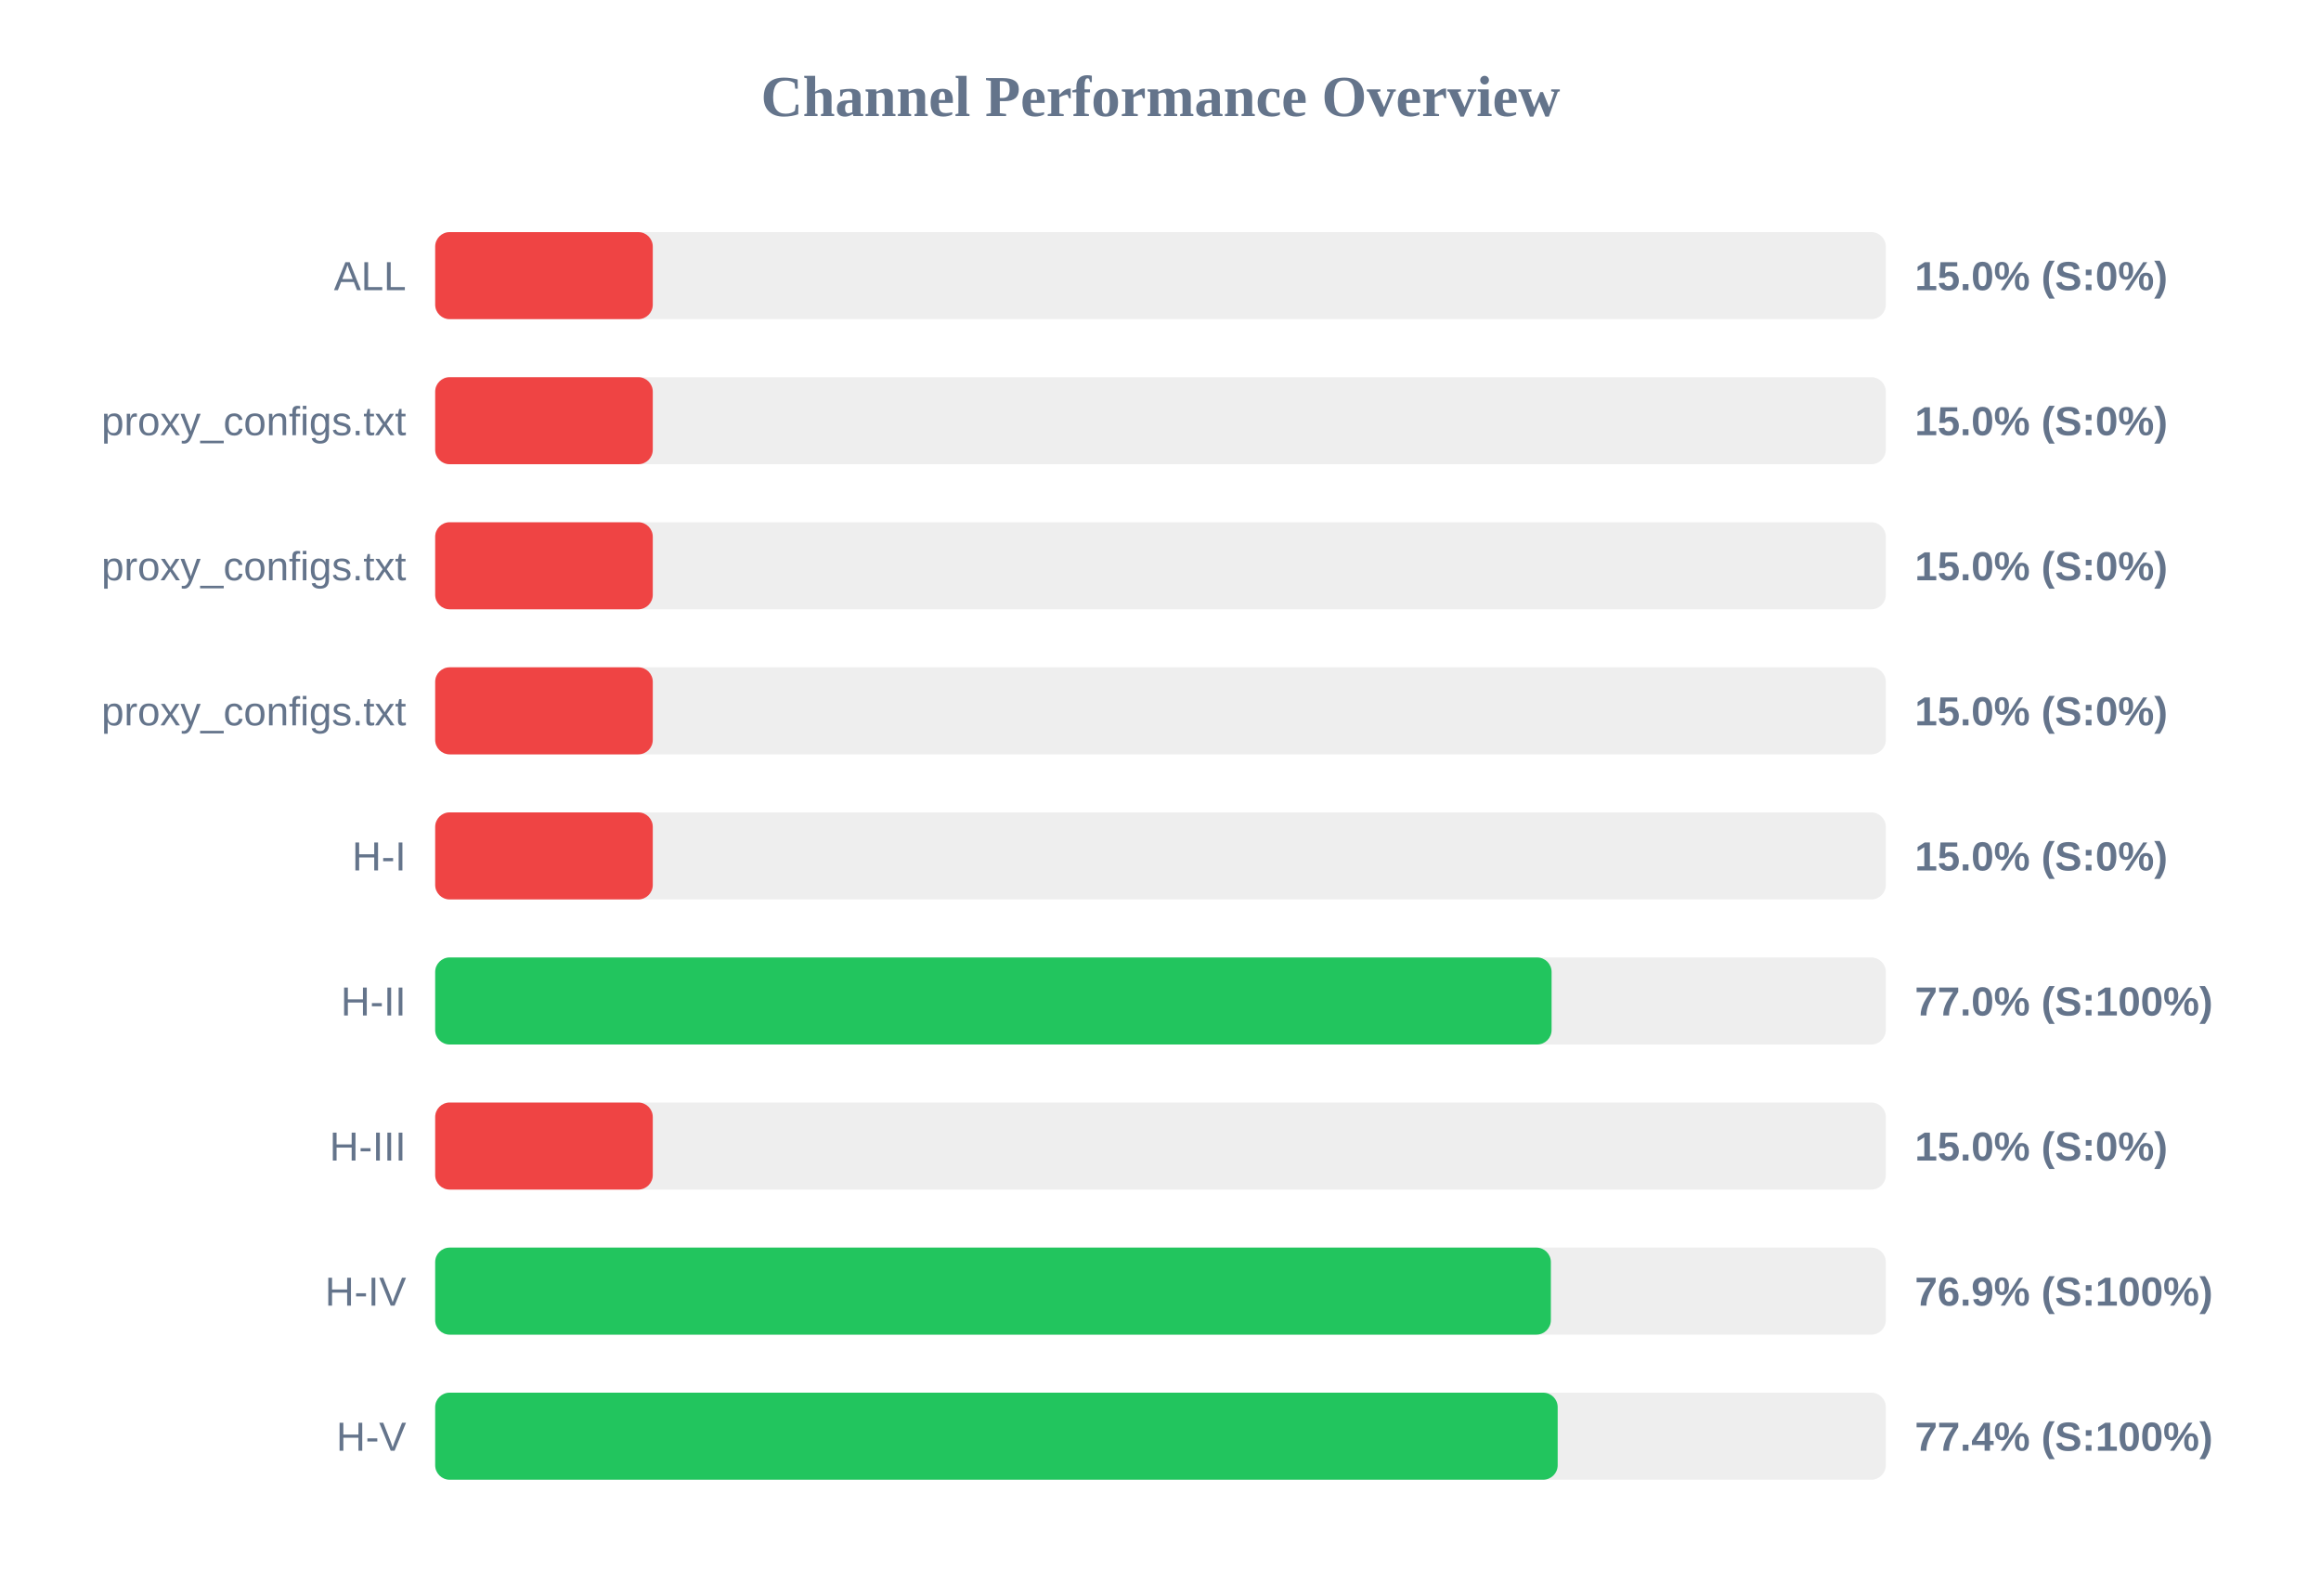
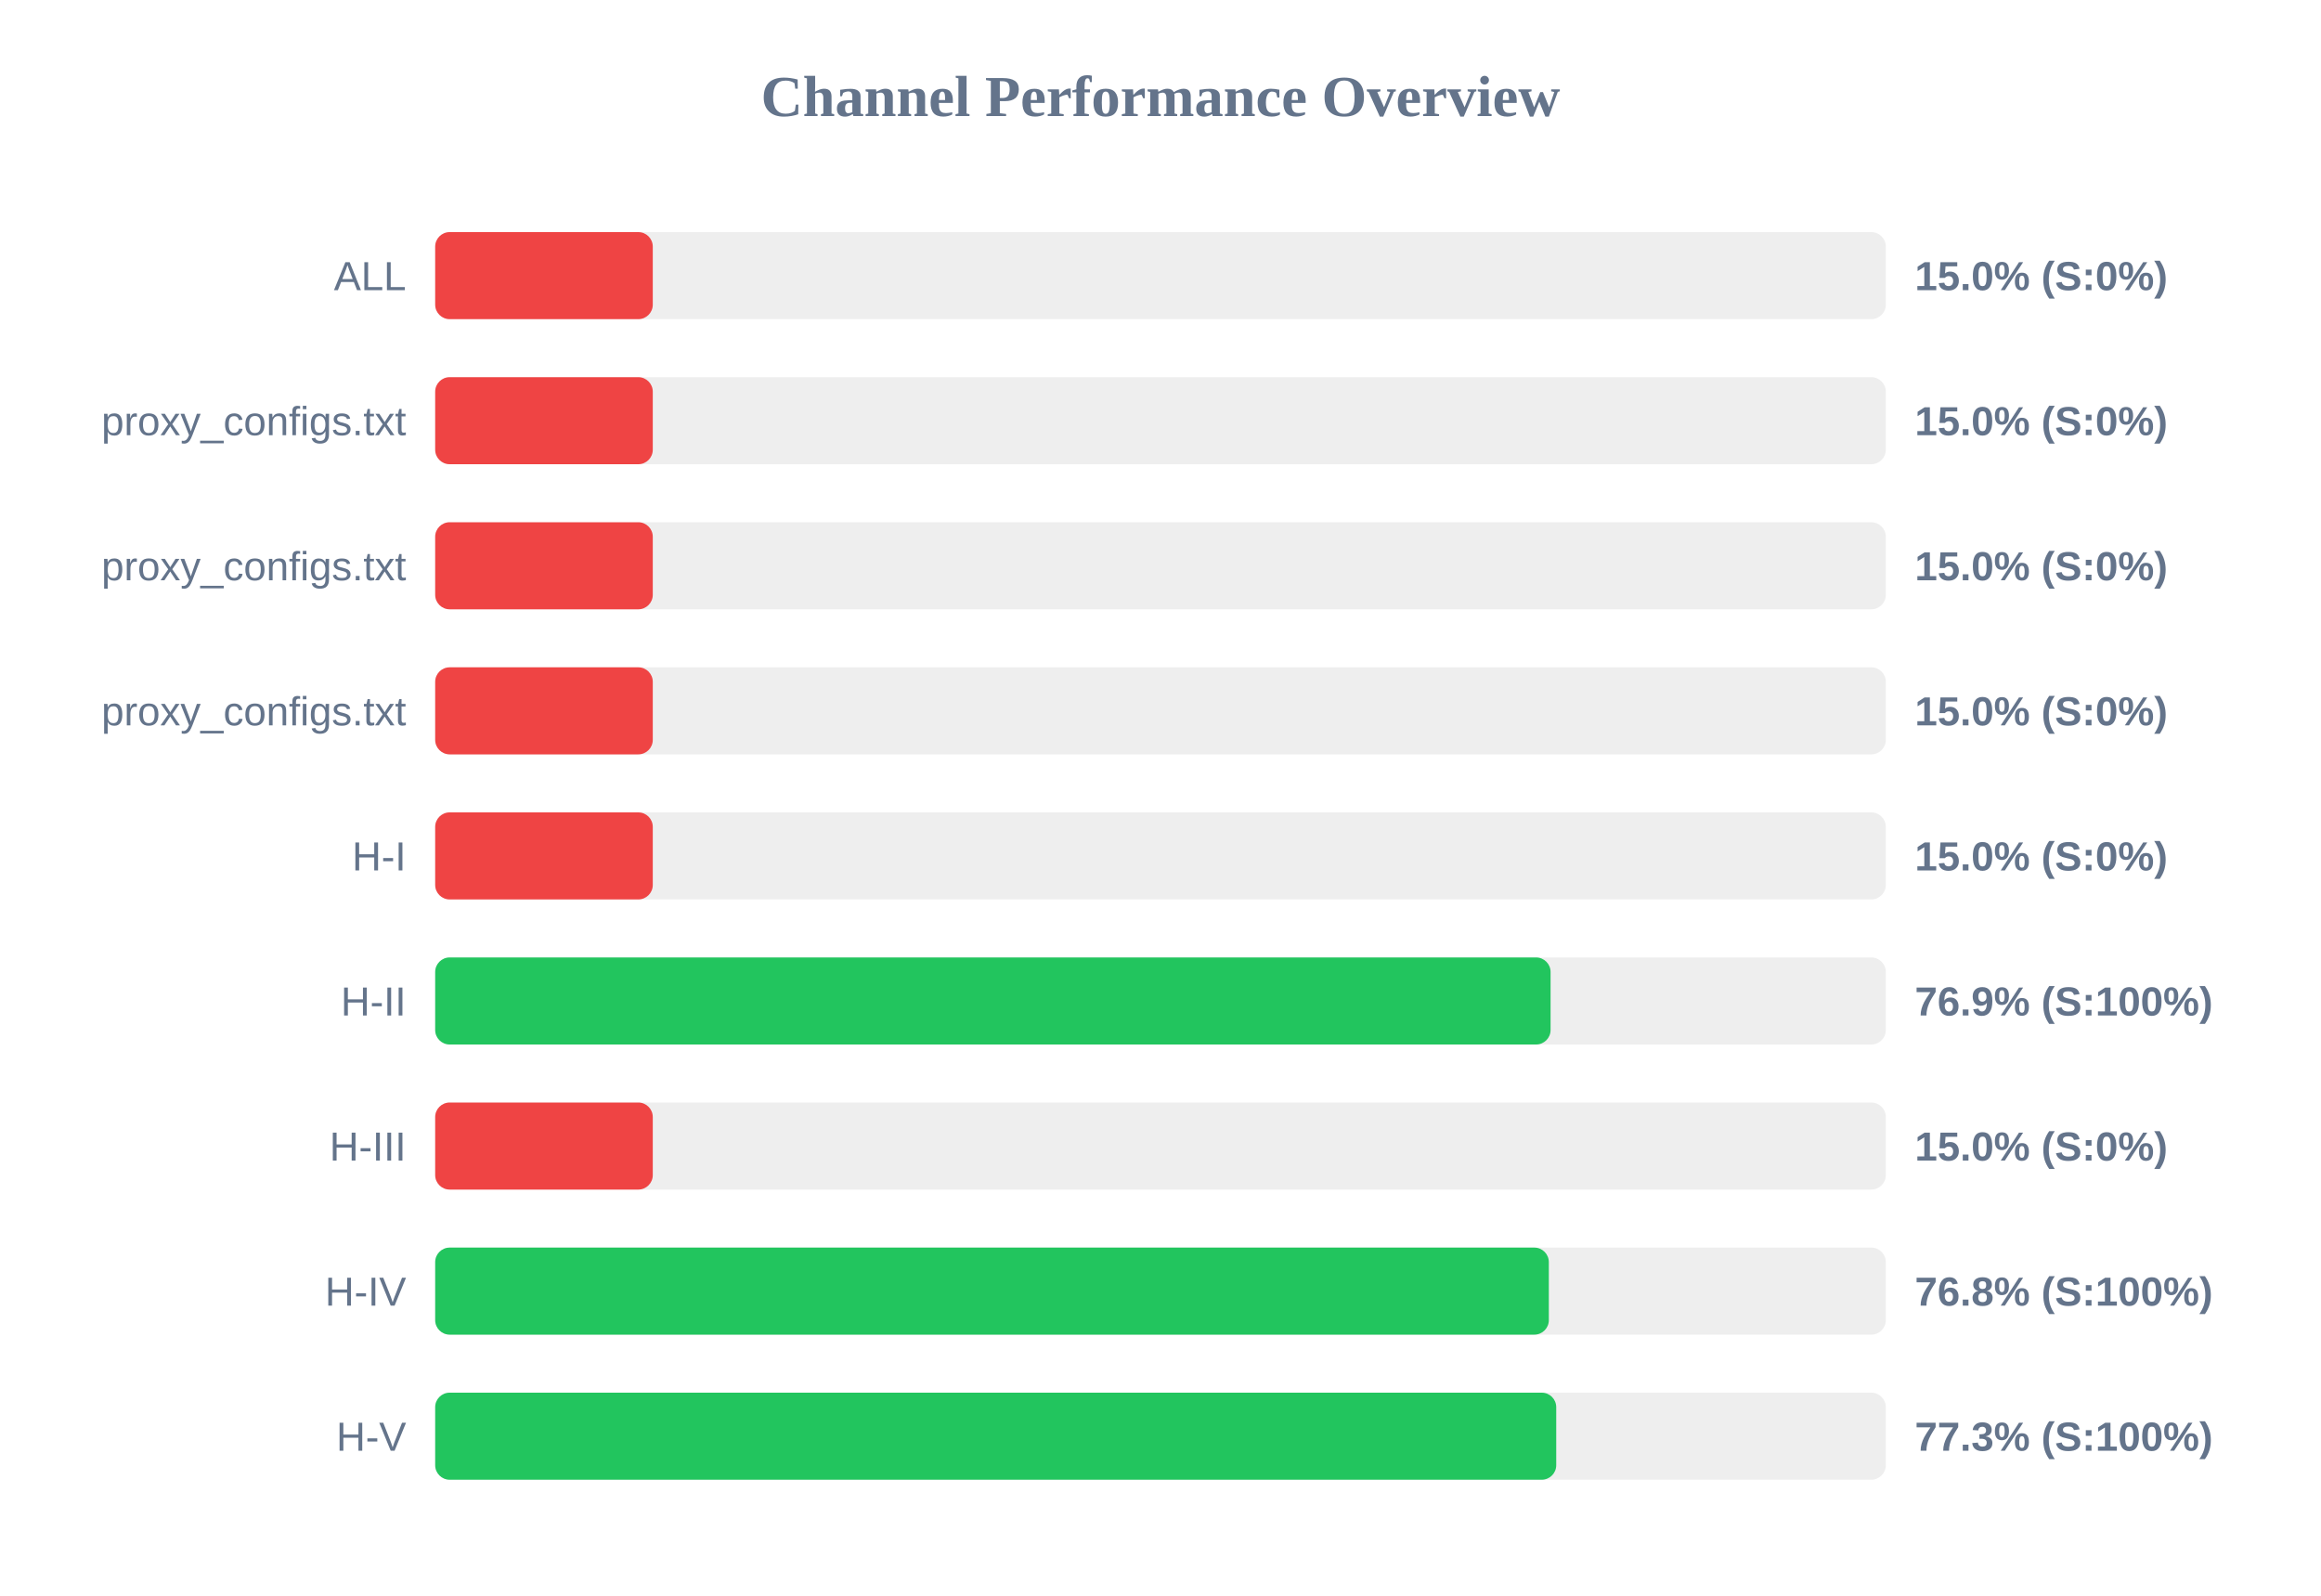
<svg xmlns="http://www.w3.org/2000/svg" width="800" height="550" version="1.1">
  <style>
        .row { font: 14px Arial; fill: #64748b; }
        .score { font: bold 14px Arial; fill: #64748b; }
    </style>
  <text x="400" y="40" text-anchor="middle" font-size="20px" font-weight="bold" fill="#64748b">Channel Performance Overview</text>
  <rect x="150" y="80" width="500" height="30" fill="#eee" rx="5" />
  <rect x="150" y="80" width="75.0" height="30" fill="#ef4444" rx="5" />
  <text x="140" y="100" text-anchor="end" class="row">ALL</text>
  <text x="660" y="100" text-anchor="start" class="score">15.0% (S:0%)</text>
  <rect x="150" y="130" width="500" height="30" fill="#eee" rx="5" />
  <rect x="150" y="130" width="75.0" height="30" fill="#ef4444" rx="5" />
  <text x="140" y="150" text-anchor="end" class="row">proxy_configs.txt</text>
  <text x="660" y="150" text-anchor="start" class="score">15.0% (S:0%)</text>
  <rect x="150" y="180" width="500" height="30" fill="#eee" rx="5" />
  <rect x="150" y="180" width="75.0" height="30" fill="#ef4444" rx="5" />
  <text x="140" y="200" text-anchor="end" class="row">proxy_configs.txt</text>
  <text x="660" y="200" text-anchor="start" class="score">15.0% (S:0%)</text>
  <rect x="150" y="230" width="500" height="30" fill="#eee" rx="5" />
  <rect x="150" y="230" width="75.0" height="30" fill="#ef4444" rx="5" />
  <text x="140" y="250" text-anchor="end" class="row">proxy_configs.txt</text>
  <text x="660" y="250" text-anchor="start" class="score">15.0% (S:0%)</text>
  <rect x="150" y="280" width="500" height="30" fill="#eee" rx="5" />
  <rect x="150" y="280" width="75.0" height="30" fill="#ef4444" rx="5" />
  <text x="140" y="300" text-anchor="end" class="row">H-I</text>
  <text x="660" y="300" text-anchor="start" class="score">15.0% (S:0%)</text>
  <rect x="150" y="330" width="500" height="30" fill="#eee" rx="5" />
-   <rect x="150" y="330" width="384.8" height="30" fill="#22c55e" rx="5" />
+   <rect x="150" y="330" width="384.45" height="30" fill="#22c55e" rx="5" />
  <text x="140" y="350" text-anchor="end" class="row">H-II</text>
-   <text x="660" y="350" text-anchor="start" class="score">77.0% (S:100%)</text>
+   <text x="660" y="350" text-anchor="start" class="score">76.9% (S:100%)</text>
  <rect x="150" y="380" width="500" height="30" fill="#eee" rx="5" />
  <rect x="150" y="380" width="75.0" height="30" fill="#ef4444" rx="5" />
  <text x="140" y="400" text-anchor="end" class="row">H-III</text>
  <text x="660" y="400" text-anchor="start" class="score">15.0% (S:0%)</text>
  <rect x="150" y="430" width="500" height="30" fill="#eee" rx="5" />
-   <rect x="150" y="430" width="384.55" height="30" fill="#22c55e" rx="5" />
+   <rect x="150" y="430" width="383.85" height="30" fill="#22c55e" rx="5" />
  <text x="140" y="450" text-anchor="end" class="row">H-IV</text>
-   <text x="660" y="450" text-anchor="start" class="score">76.9% (S:100%)</text>
+   <text x="660" y="450" text-anchor="start" class="score">76.8% (S:100%)</text>
  <rect x="150" y="480" width="500" height="30" fill="#eee" rx="5" />
-   <rect x="150" y="480" width="386.9" height="30" fill="#22c55e" rx="5" />
+   <rect x="150" y="480" width="386.4" height="30" fill="#22c55e" rx="5" />
  <text x="140" y="500" text-anchor="end" class="row">H-V</text>
-   <text x="660" y="500" text-anchor="start" class="score">77.4% (S:100%)</text>
+   <text x="660" y="500" text-anchor="start" class="score">77.3% (S:100%)</text>
</svg>
